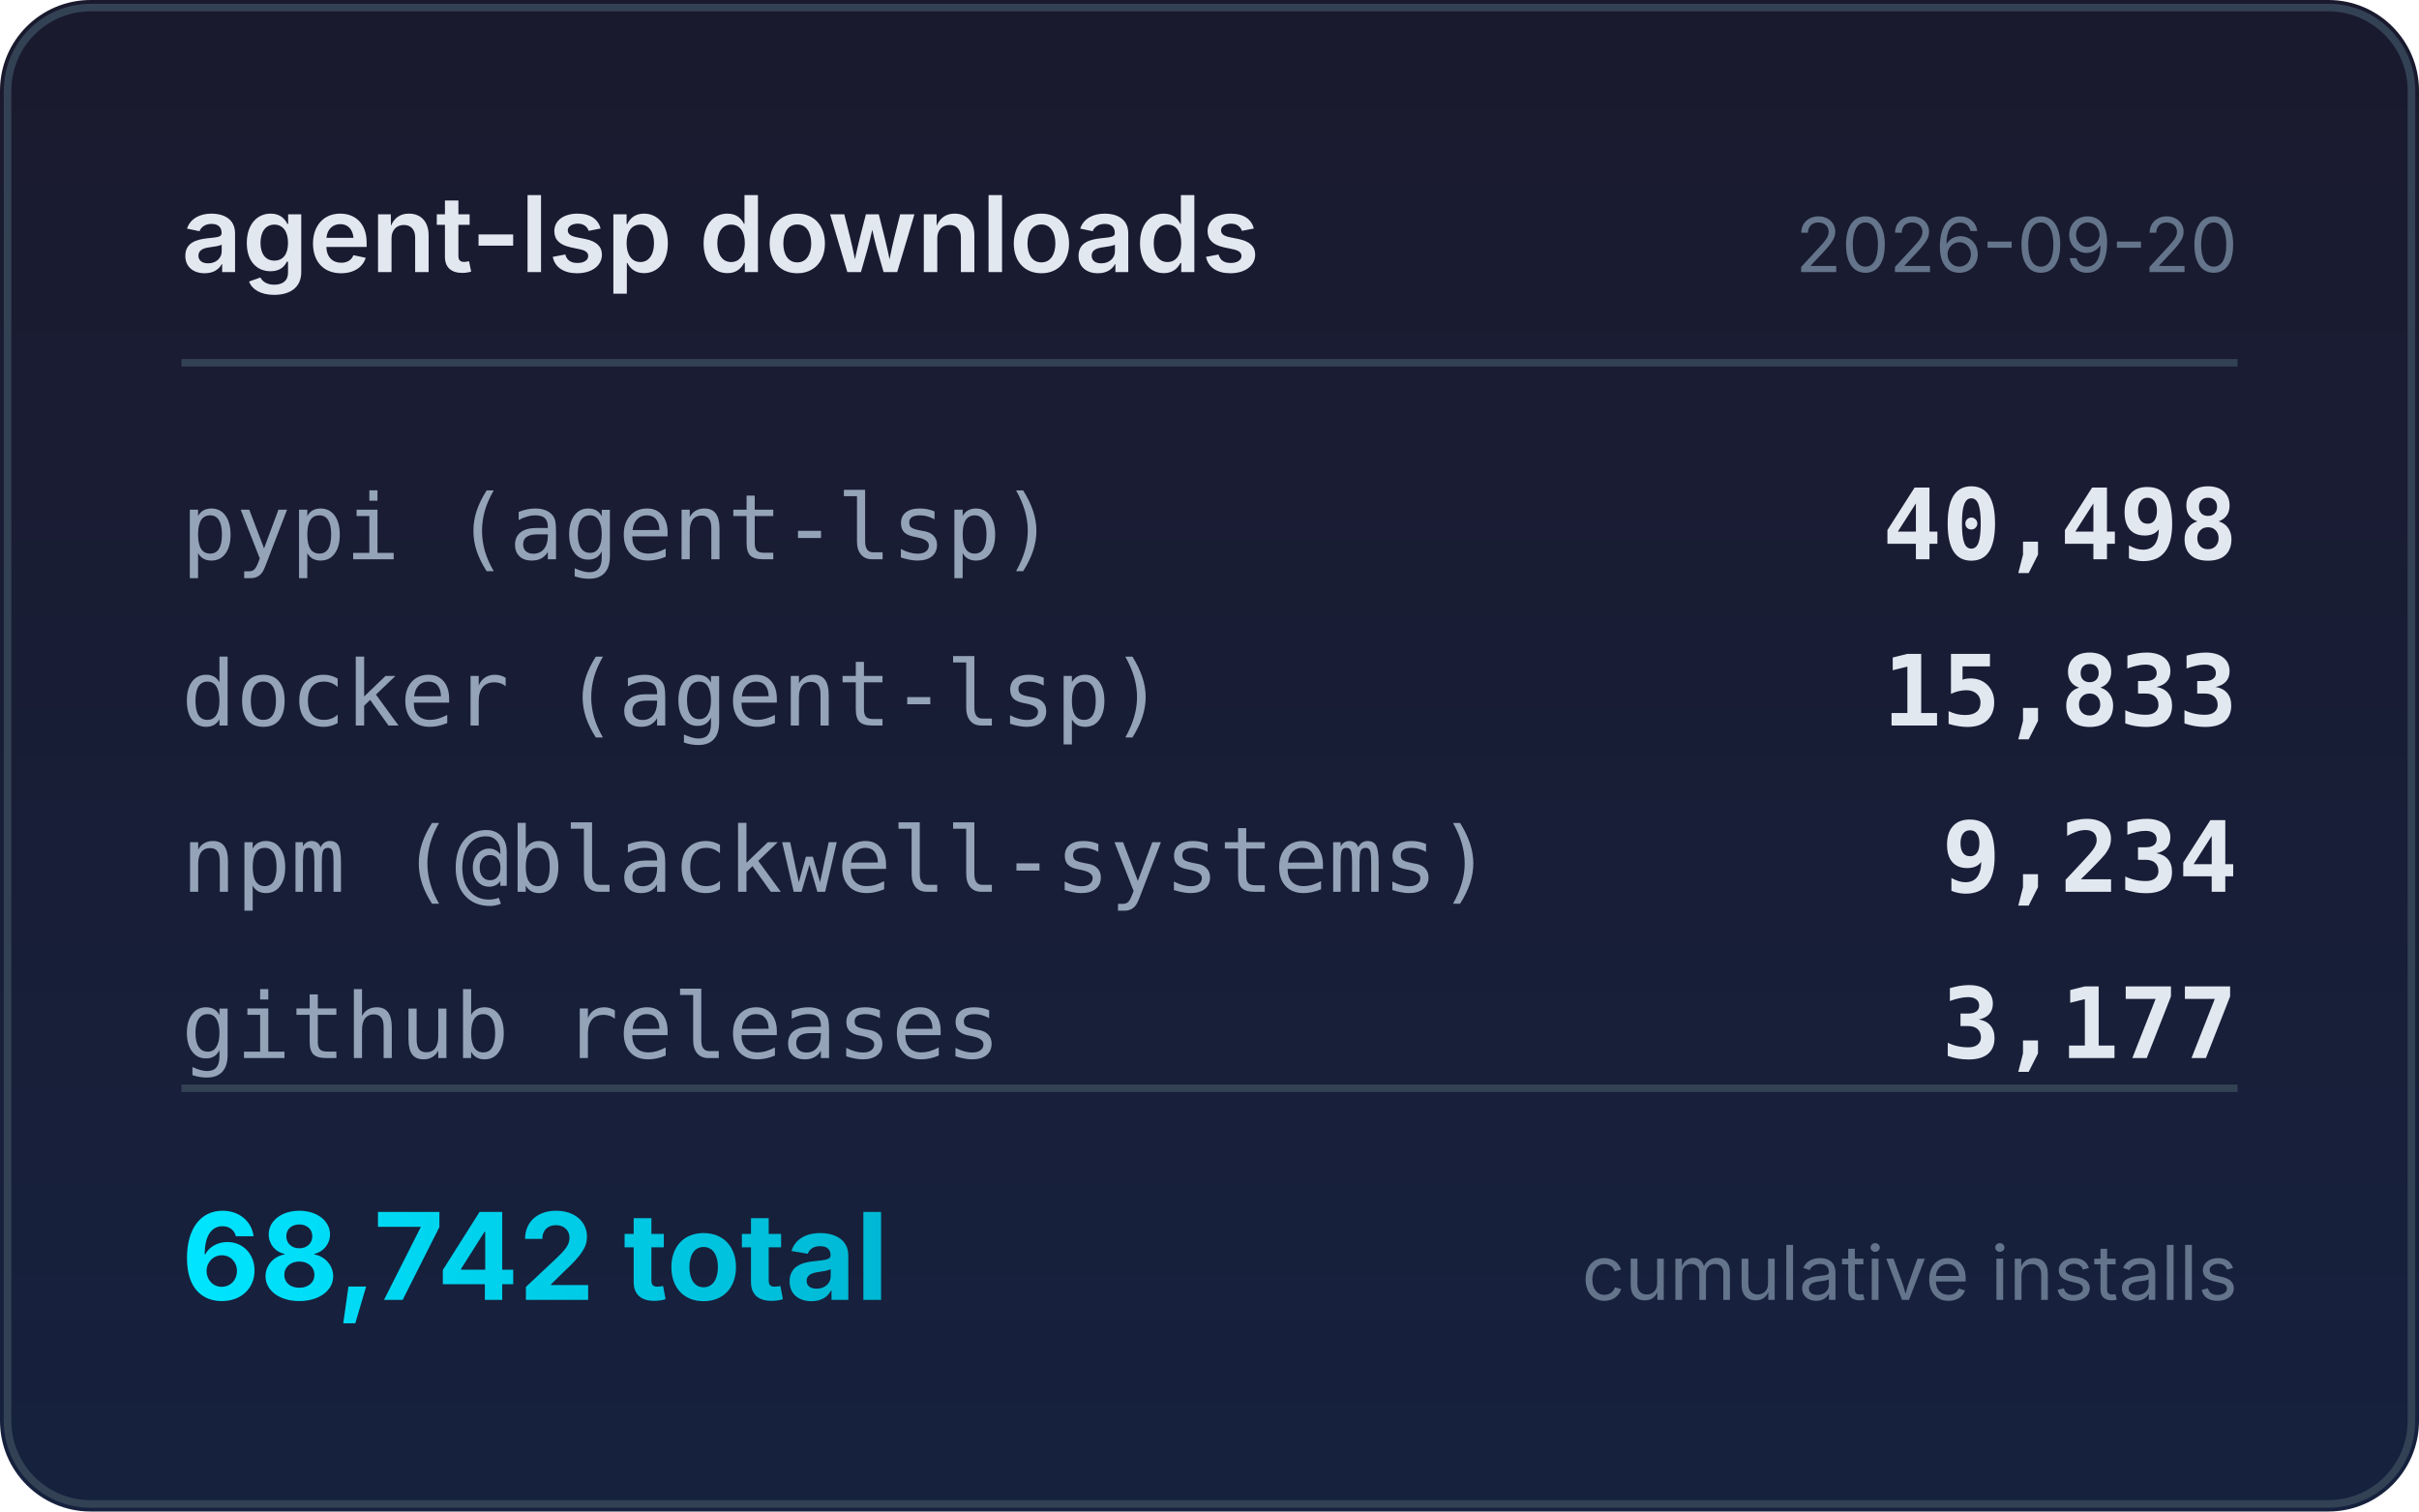
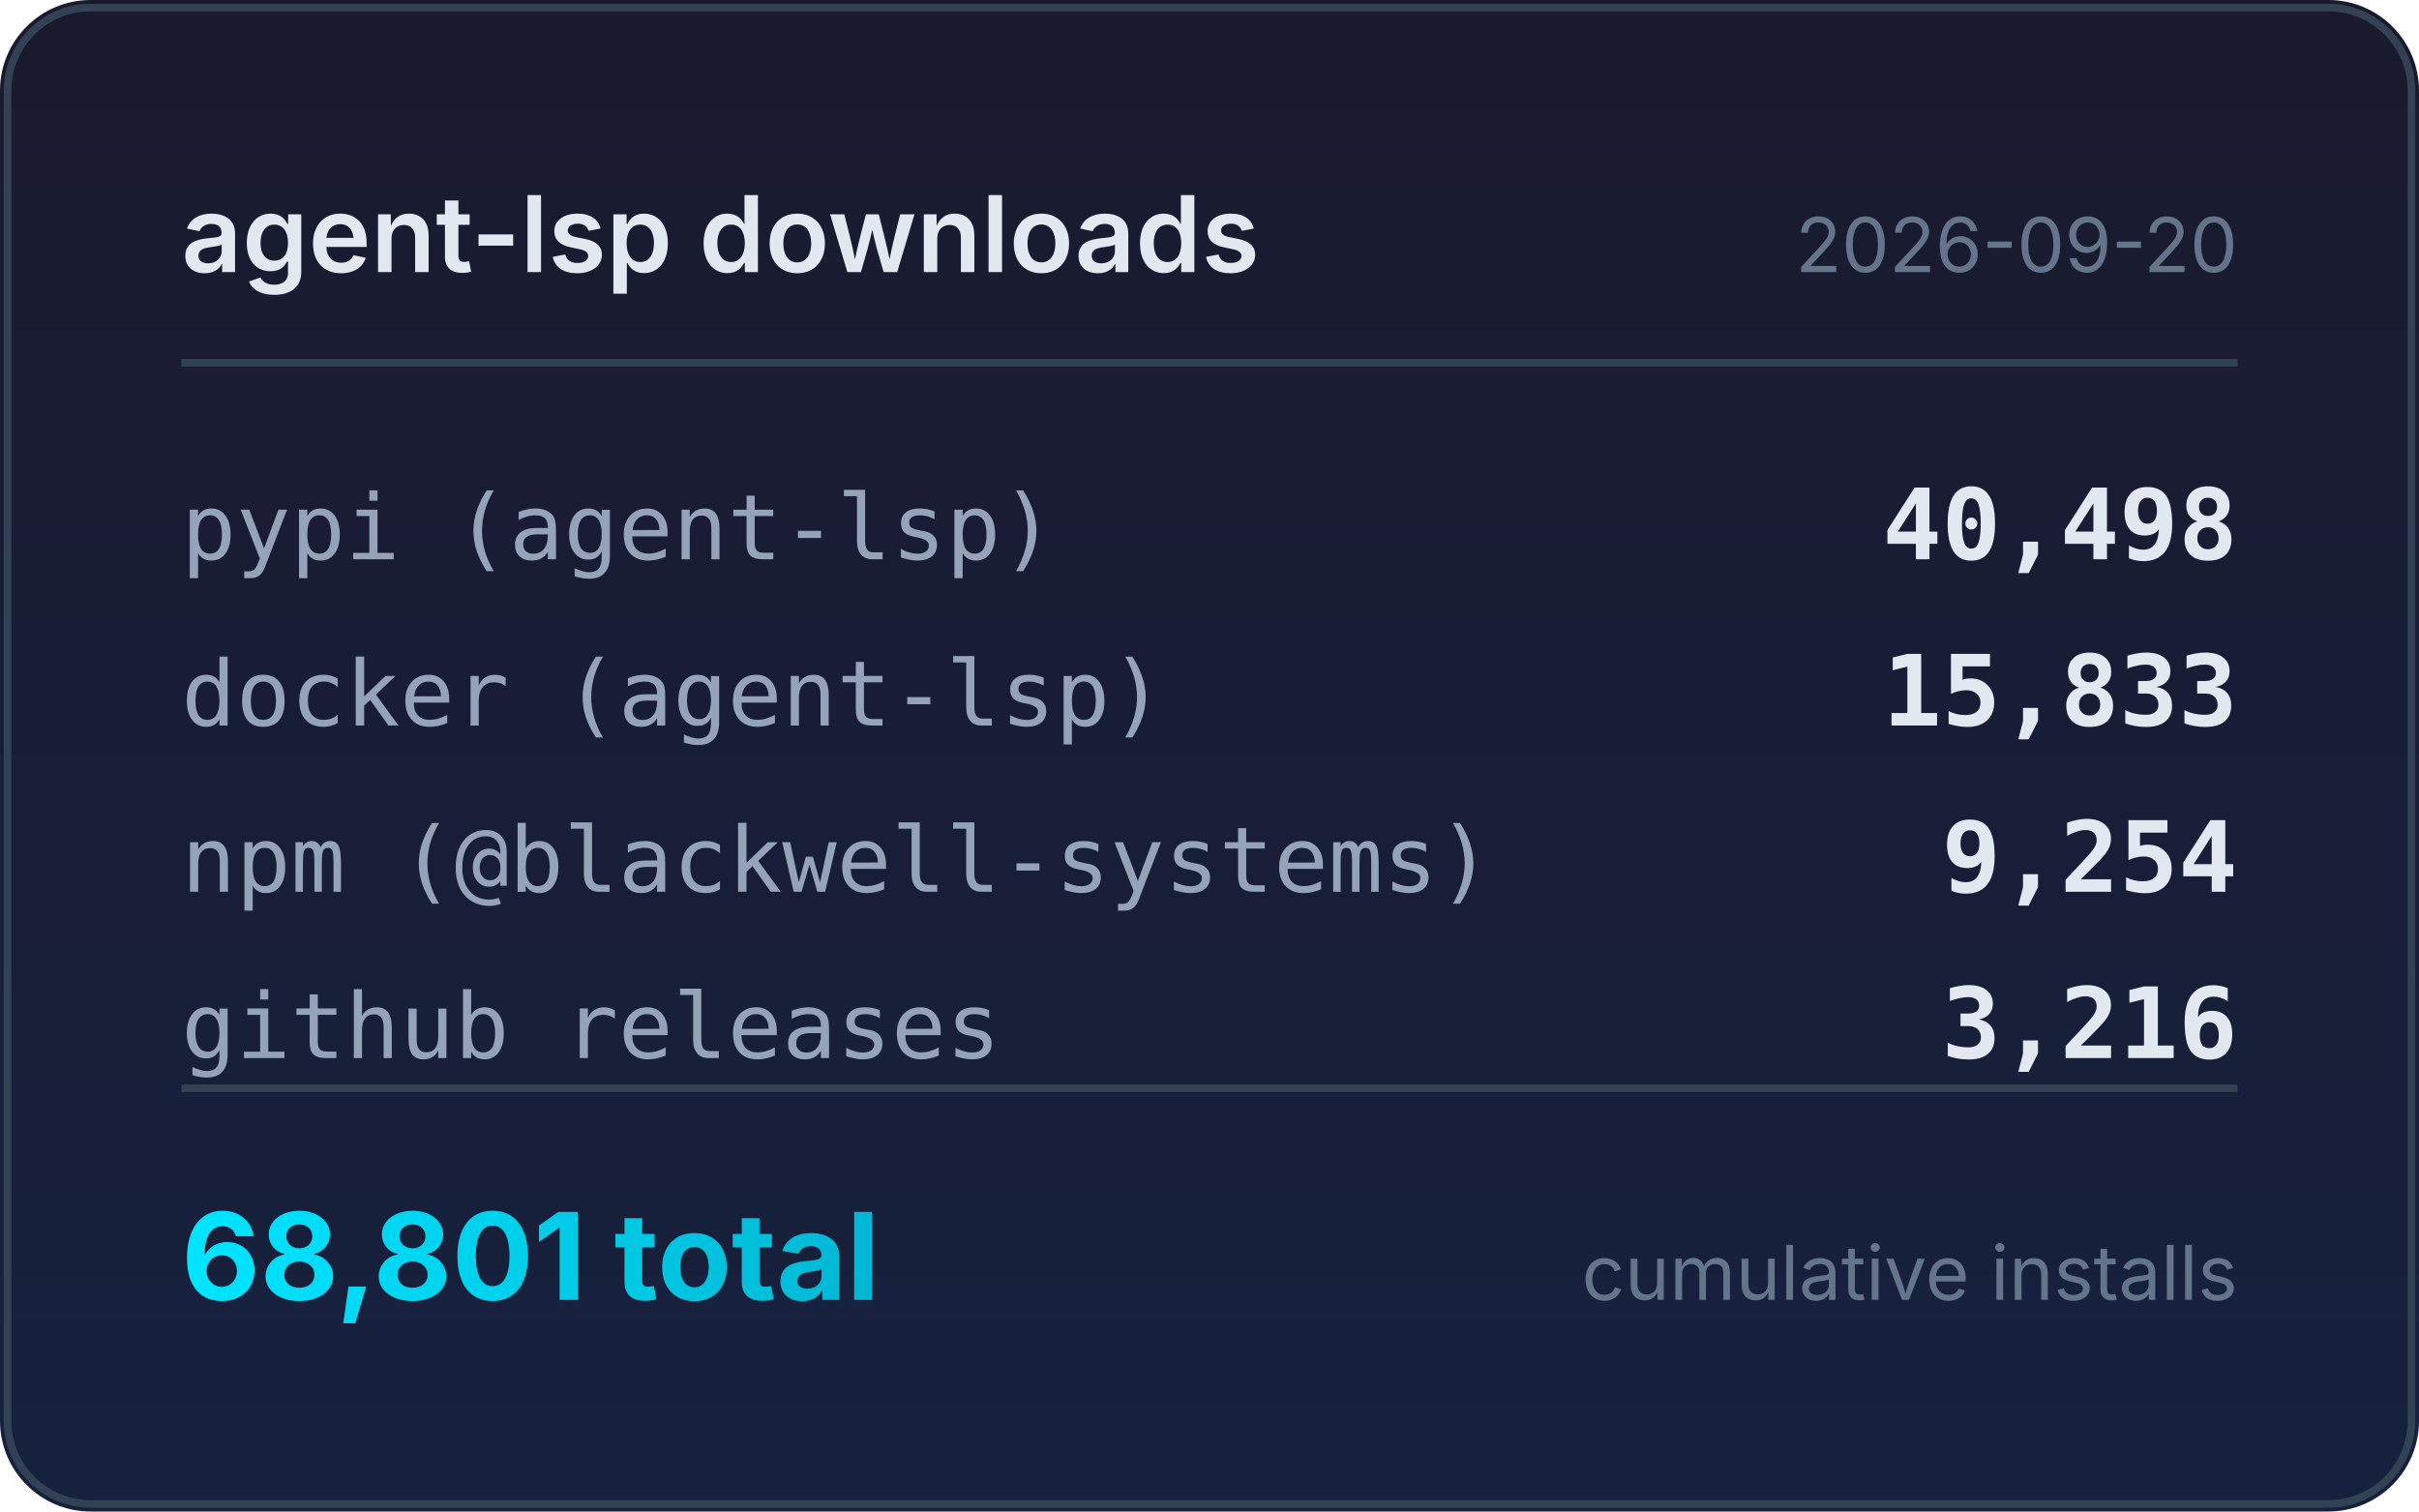
<svg xmlns="http://www.w3.org/2000/svg" width="320" height="200" viewBox="0 0 320 200">
  <defs>
    <linearGradient id="bg" x1="0" y1="0" x2="0" y2="1">
      <stop offset="0%" stop-color="#1a1a2e" />
      <stop offset="100%" stop-color="#16213e" />
    </linearGradient>
    <linearGradient id="accent" x1="0" y1="0" x2="1" y2="0">
      <stop offset="0%" stop-color="#00e5ff" />
      <stop offset="100%" stop-color="#00b8d4" />
    </linearGradient>
  </defs>
  <rect width="320" height="200" rx="12" fill="url(#bg)" />
  <rect x="1" y="1" width="318" height="198" rx="11" fill="none" stroke="#334155" stroke-width="1" />
  <text x="24" y="36" fill="#e2e8f0" font-family="system-ui,-apple-system,sans-serif" font-size="14" font-weight="600">agent-lsp downloads</text>
  <text x="296" y="36" fill="#64748b" font-family="system-ui,-apple-system,sans-serif" font-size="10" text-anchor="end">2026-09-20</text>
  <line x1="24" y1="48" x2="296" y2="48" stroke="#334155" stroke-width="1" />
  <text x="24" y="74" fill="#94a3b8" font-family="ui-monospace,monospace" font-size="12">pypi (agent-lsp)</text>
  <text x="296" y="74" fill="#e2e8f0" font-family="ui-monospace,monospace" font-size="13" font-weight="600" text-anchor="end">40,498</text>
  <text x="24" y="96" fill="#94a3b8" font-family="ui-monospace,monospace" font-size="12">docker (agent-lsp)</text>
  <text x="296" y="96" fill="#e2e8f0" font-family="ui-monospace,monospace" font-size="13" font-weight="600" text-anchor="end">15,833</text>
  <text x="24" y="118" fill="#94a3b8" font-family="ui-monospace,monospace" font-size="12">npm (@blackwell-systems)</text>
-   <text x="296" y="118" fill="#e2e8f0" font-family="ui-monospace,monospace" font-size="13" font-weight="600" text-anchor="end">9,234</text>
+   <text x="296" y="118" fill="#e2e8f0" font-family="ui-monospace,monospace" font-size="13" font-weight="600" text-anchor="end">9,254</text>
  <text x="24" y="140" fill="#94a3b8" font-family="ui-monospace,monospace" font-size="12">github releases</text>
-   <text x="296" y="140" fill="#e2e8f0" font-family="ui-monospace,monospace" font-size="13" font-weight="600" text-anchor="end">3,177</text>
+   <text x="296" y="140" fill="#e2e8f0" font-family="ui-monospace,monospace" font-size="13" font-weight="600" text-anchor="end">3,216</text>
  <line x1="24" y1="144" x2="296" y2="144" stroke="#334155" stroke-width="1" />
-   <text x="24" y="172" fill="url(#accent)" font-family="system-ui,-apple-system,sans-serif" font-size="16" font-weight="700">68,742 total</text>
+   <text x="24" y="172" fill="url(#accent)" font-family="system-ui,-apple-system,sans-serif" font-size="16" font-weight="700">68,801 total</text>
  <text x="296" y="172" fill="#64748b" font-family="system-ui,-apple-system,sans-serif" font-size="10" text-anchor="end">cumulative installs</text>
</svg>
